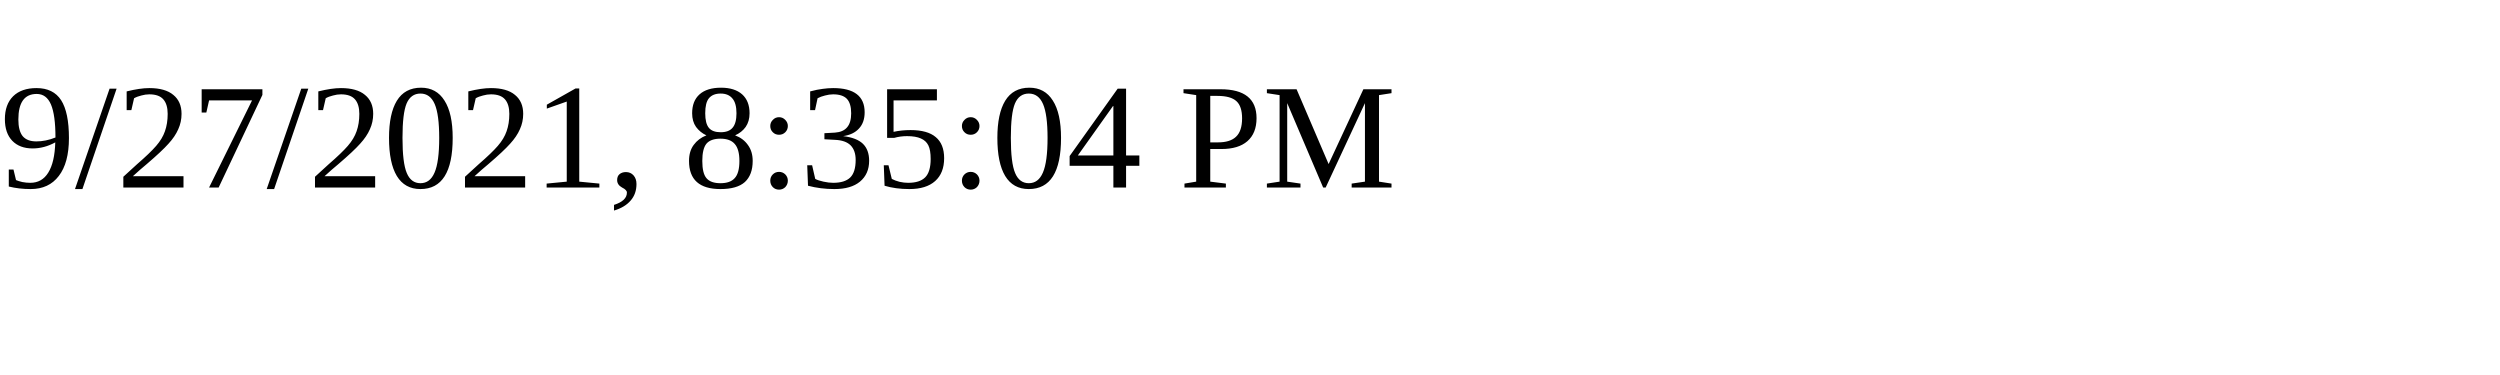
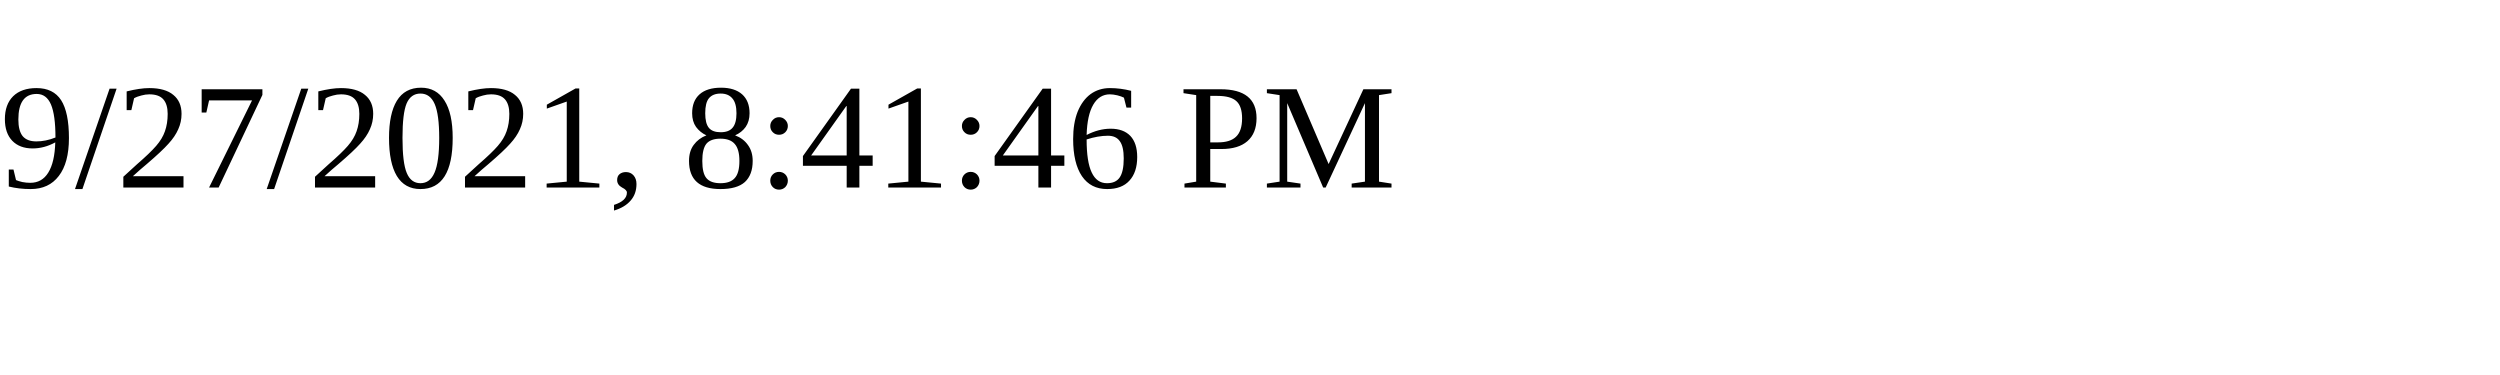
<svg xmlns="http://www.w3.org/2000/svg" height="30" width="200">
-   <text x="0" y="15">9/27/2021, 8:35:04 PM</text>
+   <text x="0" y="15">9/27/2021, 8:41:46 PM</text>
</svg>
